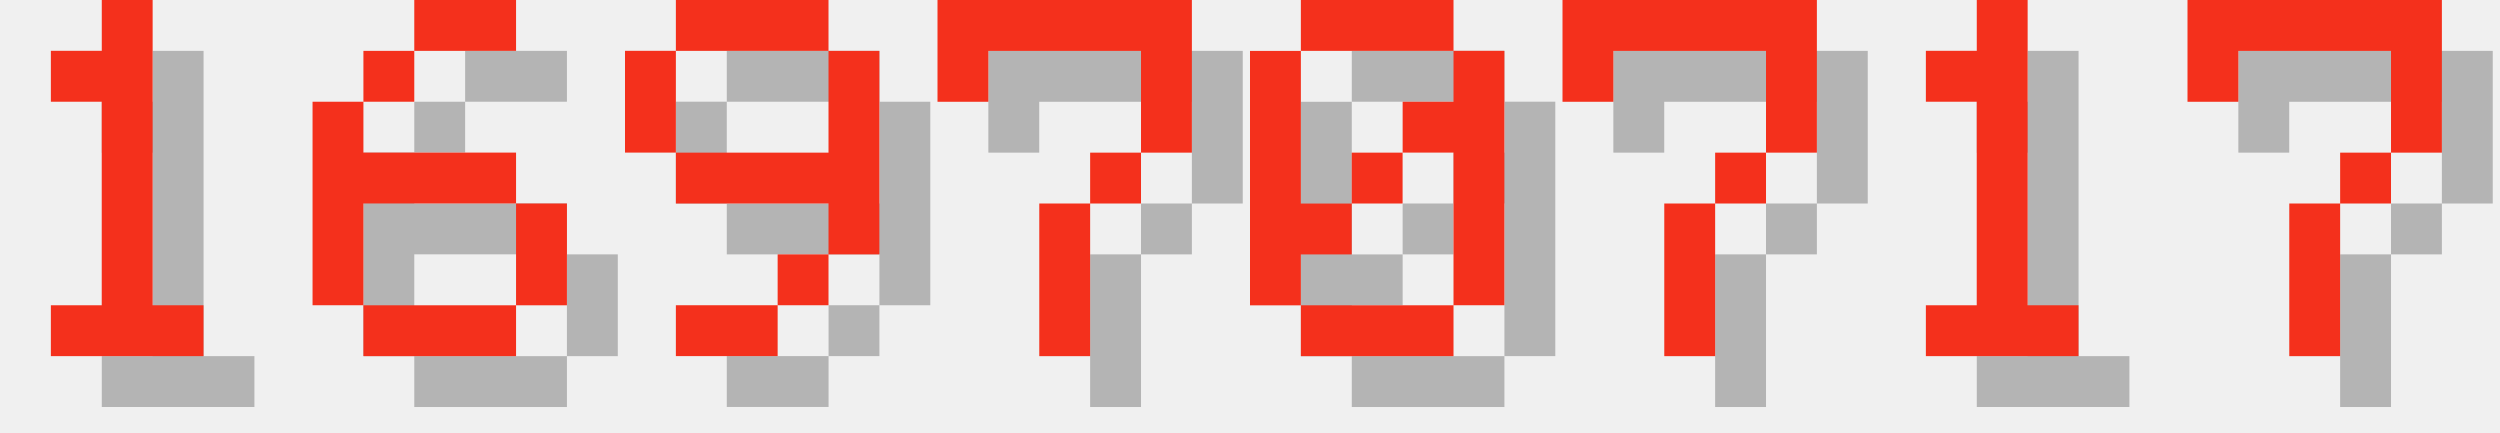
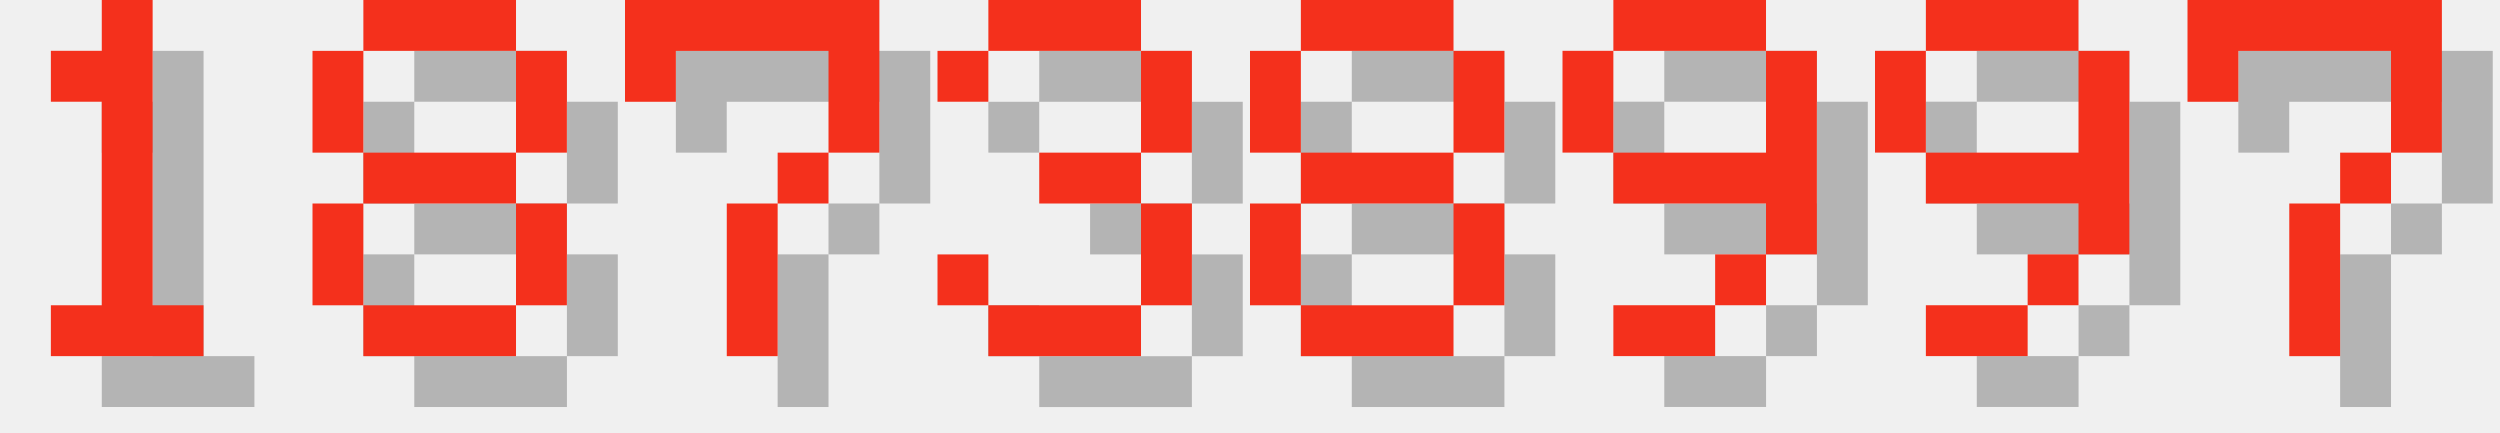
<svg xmlns="http://www.w3.org/2000/svg" version="1.1" width="208.0" height="36">
  <style>
        .text-foreground {
            fill: #F4301C;
        }
        .text-shadow {
            fill: #000000;
            fill-opacity: 0.25;
        }
    </style>
  <g class="digit" id="digit_1" transform="translate(0.0, 0), scale(4)">
    <path id="digit_1_shadow" class="text-shadow" d="m2.117 2.117v1.058h1.058v4.233h-1.058v1.058h3.175v-1.058h-1.058v-6.35h-1.058v1.058h-1.058z" fill-opacity=".5" style="paint-order:stroke fill markers" />
    <path id="digit_1_fg" class="text-foreground" d="m1.058 1.058v1.058h1.058v4.233h-1.058v1.058h3.175v-1.058h-1.058v-6.35h-1.058v1.058h-1.058z" fill="#fff" style="paint-order:stroke fill markers" />
  </g>
-   <g class="digit" id="digit_6" transform="translate(26.0, 0), scale(4)">
-     <path id="digit_6_shadow" class="text-shadow" d="m3.175 1.058v1.058h2.117v-1.058h-2.117zm0 1.058h-1.058v1.058h1.058v-1.058zm-1.058 1.058h-1.058v4.233h1.058v-2.117h3.175v-1.058h-3.175v-1.058zm3.175 2.117v2.117h1.058v-2.117h-1.058zm0 2.117h-3.175v1.058h3.175v-1.058z" fill-opacity=".5" style="paint-order:stroke fill markers" />
-     <path id="digit_6_fg" class="text-foreground" d="m2.117 0v1.058h2.117v-1.058h-2.117zm0 1.058h-1.058v1.058h1.058v-1.058zm-1.058 1.058h-1.058v4.233h1.058v-2.117h3.175v-1.058h-3.175v-1.058zm3.175 2.117v2.117h1.058v-2.117h-1.058zm0 2.117h-3.175v1.058h3.175v-1.058z" fill="#fff" style="paint-order:stroke fill markers" />
+   <g class="digit" id="digit_8" transform="translate(26.0, 0), scale(4)">
+     <path id="digit_8_shadow" class="text-shadow" d="m2.117 1.058v1.058h3.175v-1.058h-3.175zm3.175 1.058v2.117h1.058v-2.117h-1.058zm0 2.117h-3.175v1.058h3.175v-1.058zm0 1.058v2.117h1.058v-2.117h-1.058zm0 2.117h-3.175v1.058h3.175v-1.058zm-3.175 0v-2.117h-1.058v2.117h1.058zm0-3.175v-2.117h-1.058v2.117h1.058z" fill-opacity=".5" style="paint-order:stroke fill markers" />
+     <path id="digit_8_fg" class="text-foreground" d="m1.058 0v1.058h3.175v-1.058h-3.175zm3.175 1.058v2.117h1.058v-2.117h-1.058zm0 2.117h-3.175v1.058h3.175v-1.058zm0 1.058v2.117h1.058v-2.117h-1.058zm0 2.117h-3.175v1.058h3.175v-1.058zm-3.175 0v-2.117h-1.058v2.117h1.058zm0-3.175v-2.117h-1.058v2.117h1.058z" fill="#fff" style="paint-order:stroke fill markers" />
  </g>
-   <g class="digit" id="digit_9" transform="translate(52.0, 0), scale(4)">
+   <g class="digit" id="digit_7" transform="translate(52.0, 0), scale(4)">
+     <path id="digit_7_shadow" class="text-shadow" d="m1.058 1.058 2e-6 2.117h1.058v-1.058h3.175v1.058l2e-7 1.058h-1.058v1.058h-1.058l4e-7 3.175 1.058 1e-7v-3.175h1.058v-1.058h1.058l5e-7 -1.058v-2.117z" fill-opacity=".5" style="paint-order:stroke fill markers" />
+     <path id="digit_7_fg" class="text-foreground" d="m0 0 2e-6 2.117h1.058v-1.058h3.175v1.058l2e-7 1.058h-1.058v1.058h-1.058l4e-7 3.175 1.058 1e-7v-3.175h1.058v-1.058h1.058l5e-7 -1.058v-2.117z" fill="#fff" style="paint-order:stroke fill markers" />
+   </g>
+   <g class="digit" id="digit_3" transform="translate(78.0, 0), scale(4)">
+     <path id="digit_3_shadow" class="text-shadow" d="m1.058 2.117v1.058h1.058v-1.058h3.175v2.117h-2.117v1.058h2.117v2.117h-3.175v-1.058h-1.058v1.058h1.058v1.058h3.175v-1.058h1.058v-2.117h-1.058v-1.058h1.058v-2.117h-1.058v-1.058h-3.175v1.058h-1.058z" fill-opacity=".5" style="paint-order:stroke fill markers" />
+     <path id="digit_3_fg" class="text-foreground" d="m0 1.058v1.058h1.058v-1.058h3.175v2.117h-2.117v1.058h2.117v2.117h-3.175v-1.058h-1.058v1.058h1.058v1.058h3.175v-1.058h1.058v-2.117h-1.058v-1.058h1.058v-2.117h-1.058v-1.058h-3.175v1.058h-1.058z" fill="#fff" style="paint-order:stroke fill markers" />
+   </g>
+   <g class="digit" id="digit_8" transform="translate(104.0, 0), scale(4)">
+     <path id="digit_8_shadow" class="text-shadow" d="m2.117 1.058v1.058h3.175v-1.058h-3.175zm3.175 1.058v2.117h1.058v-2.117h-1.058zm0 2.117h-3.175v1.058h3.175v-1.058zm0 1.058v2.117h1.058v-2.117h-1.058zm0 2.117h-3.175v1.058h3.175v-1.058zm-3.175 0v-2.117h-1.058v2.117h1.058zm0-3.175v-2.117h-1.058v2.117h1.058z" fill-opacity=".5" style="paint-order:stroke fill markers" />
+     <path id="digit_8_fg" class="text-foreground" d="m1.058 0v1.058h3.175v-1.058h-3.175zm3.175 1.058v2.117h1.058v-2.117h-1.058zm0 2.117h-3.175v1.058h3.175v-1.058zm0 1.058v2.117h1.058v-2.117h-1.058zm0 2.117h-3.175v1.058h3.175v-1.058zm-3.175 0v-2.117h-1.058v2.117h1.058zm0-3.175v-2.117h-1.058v2.117h1.058z" fill="#fff" style="paint-order:stroke fill markers" />
+   </g>
+   <g class="digit" id="digit_9" transform="translate(130.0, 0), scale(4)">
    <path id="digit_9_shadow" class="text-shadow" d="m2.117 1.058v1.058h3.175v-1.058h-3.175zm3.175 1.058v2.117h-3.175v1.058h3.175v1.058h1.058v-4.233h-1.058zm0 4.233h-1.058v1.058h1.058v-1.058zm-1.058 1.058h-2.117v1.058h2.117v-1.058zm-2.117-3.175v-2.117h-1.058v2.117h1.058z" fill-opacity=".5" style="paint-order:stroke fill markers" />
    <path id="digit_9_fg" class="text-foreground" d="m1.058 0v1.058h3.175v-1.058h-3.175zm3.175 1.058v2.117h-3.175v1.058h3.175v1.058h1.058v-4.233h-1.058zm0 4.233h-1.058v1.058h1.058v-1.058zm-1.058 1.058h-2.117v1.058h2.117v-1.058zm-2.117-3.175v-2.117h-1.058v2.117h1.058z" fill="#fff" style="paint-order:stroke fill markers" />
  </g>
-   <g class="digit" id="digit_7" transform="translate(78.0, 0), scale(4)">
-     <path id="digit_7_shadow" class="text-shadow" d="m1.058 1.058 2e-6 2.117h1.058v-1.058h3.175v1.058l2e-7 1.058h-1.058v1.058h-1.058l4e-7 3.175 1.058 1e-7v-3.175h1.058v-1.058h1.058l5e-7 -1.058v-2.117z" fill-opacity=".5" style="paint-order:stroke fill markers" />
-     <path id="digit_7_fg" class="text-foreground" d="m0 0 2e-6 2.117h1.058v-1.058h3.175v1.058l2e-7 1.058h-1.058v1.058h-1.058l4e-7 3.175 1.058 1e-7v-3.175h1.058v-1.058h1.058l5e-7 -1.058v-2.117z" fill="#fff" style="paint-order:stroke fill markers" />
-   </g>
-   <g class="digit" id="digit_0" transform="translate(104.0, 0), scale(4)">
-     <path id="digit_0_shadow" class="text-shadow" d="m2.117 1.058v1.058h3.175v-1.058h-3.175zm3.175 1.058v1.058h-1.058v1.058h1.058v3.175h1.058v-5.292h-1.058zm0 5.292h-3.175v1.058h3.175v-1.058zm-3.175 0v-1.058h1.058v-1.058h-1.058v-3.175h-1.058v5.292h1.058zm1.058-2.117h1.058v-1.058h-1.058v1.058z" fill-opacity=".5" style="paint-order:stroke fill markers" />
-     <path id="digit_0_fg" class="text-foreground" d="m1.058 0v1.058h3.175v-1.058h-3.175zm3.175 1.058v1.058h-1.058v1.058h1.058v3.175h1.058v-5.292h-1.058zm0 5.292h-3.175v1.058h3.175v-1.058zm-3.175 0v-1.058h1.058v-1.058h-1.058v-3.175h-1.058v5.292h1.058zm1.058-2.117h1.058v-1.058h-1.058v1.058z" fill="#fff" style="paint-order:stroke fill markers" />
-   </g>
-   <g class="digit" id="digit_7" transform="translate(130.0, 0), scale(4)">
-     <path id="digit_7_shadow" class="text-shadow" d="m1.058 1.058 2e-6 2.117h1.058v-1.058h3.175v1.058l2e-7 1.058h-1.058v1.058h-1.058l4e-7 3.175 1.058 1e-7v-3.175h1.058v-1.058h1.058l5e-7 -1.058v-2.117z" fill-opacity=".5" style="paint-order:stroke fill markers" />
-     <path id="digit_7_fg" class="text-foreground" d="m0 0 2e-6 2.117h1.058v-1.058h3.175v1.058l2e-7 1.058h-1.058v1.058h-1.058l4e-7 3.175 1.058 1e-7v-3.175h1.058v-1.058h1.058l5e-7 -1.058v-2.117z" fill="#fff" style="paint-order:stroke fill markers" />
-   </g>
-   <g class="digit" id="digit_1" transform="translate(156.0, 0), scale(4)">
-     <path id="digit_1_shadow" class="text-shadow" d="m2.117 2.117v1.058h1.058v4.233h-1.058v1.058h3.175v-1.058h-1.058v-6.35h-1.058v1.058h-1.058z" fill-opacity=".5" style="paint-order:stroke fill markers" />
-     <path id="digit_1_fg" class="text-foreground" d="m1.058 1.058v1.058h1.058v4.233h-1.058v1.058h3.175v-1.058h-1.058v-6.35h-1.058v1.058h-1.058z" fill="#fff" style="paint-order:stroke fill markers" />
+   <g class="digit" id="digit_9" transform="translate(156.0, 0), scale(4)">
+     <path id="digit_9_shadow" class="text-shadow" d="m2.117 1.058v1.058h3.175v-1.058h-3.175zm3.175 1.058v2.117h-3.175v1.058h3.175v1.058h1.058v-4.233h-1.058zm0 4.233h-1.058v1.058h1.058v-1.058zm-1.058 1.058h-2.117v1.058h2.117v-1.058zm-2.117-3.175v-2.117h-1.058v2.117h1.058z" fill-opacity=".5" style="paint-order:stroke fill markers" />
+     <path id="digit_9_fg" class="text-foreground" d="m1.058 0v1.058h3.175v-1.058h-3.175zm3.175 1.058v2.117h-3.175v1.058h3.175v1.058h1.058v-4.233h-1.058zm0 4.233h-1.058v1.058h1.058v-1.058zm-1.058 1.058h-2.117v1.058h2.117v-1.058zm-2.117-3.175v-2.117h-1.058v2.117h1.058z" fill="#fff" style="paint-order:stroke fill markers" />
  </g>
  <g class="digit" id="digit_7" transform="translate(182.0, 0), scale(4)">
    <path id="digit_7_shadow" class="text-shadow" d="m1.058 1.058 2e-6 2.117h1.058v-1.058h3.175v1.058l2e-7 1.058h-1.058v1.058h-1.058l4e-7 3.175 1.058 1e-7v-3.175h1.058v-1.058h1.058l5e-7 -1.058v-2.117z" fill-opacity=".5" style="paint-order:stroke fill markers" />
    <path id="digit_7_fg" class="text-foreground" d="m0 0 2e-6 2.117h1.058v-1.058h3.175v1.058l2e-7 1.058h-1.058v1.058h-1.058l4e-7 3.175 1.058 1e-7v-3.175h1.058v-1.058h1.058l5e-7 -1.058v-2.117z" fill="#fff" style="paint-order:stroke fill markers" />
  </g>
</svg>
